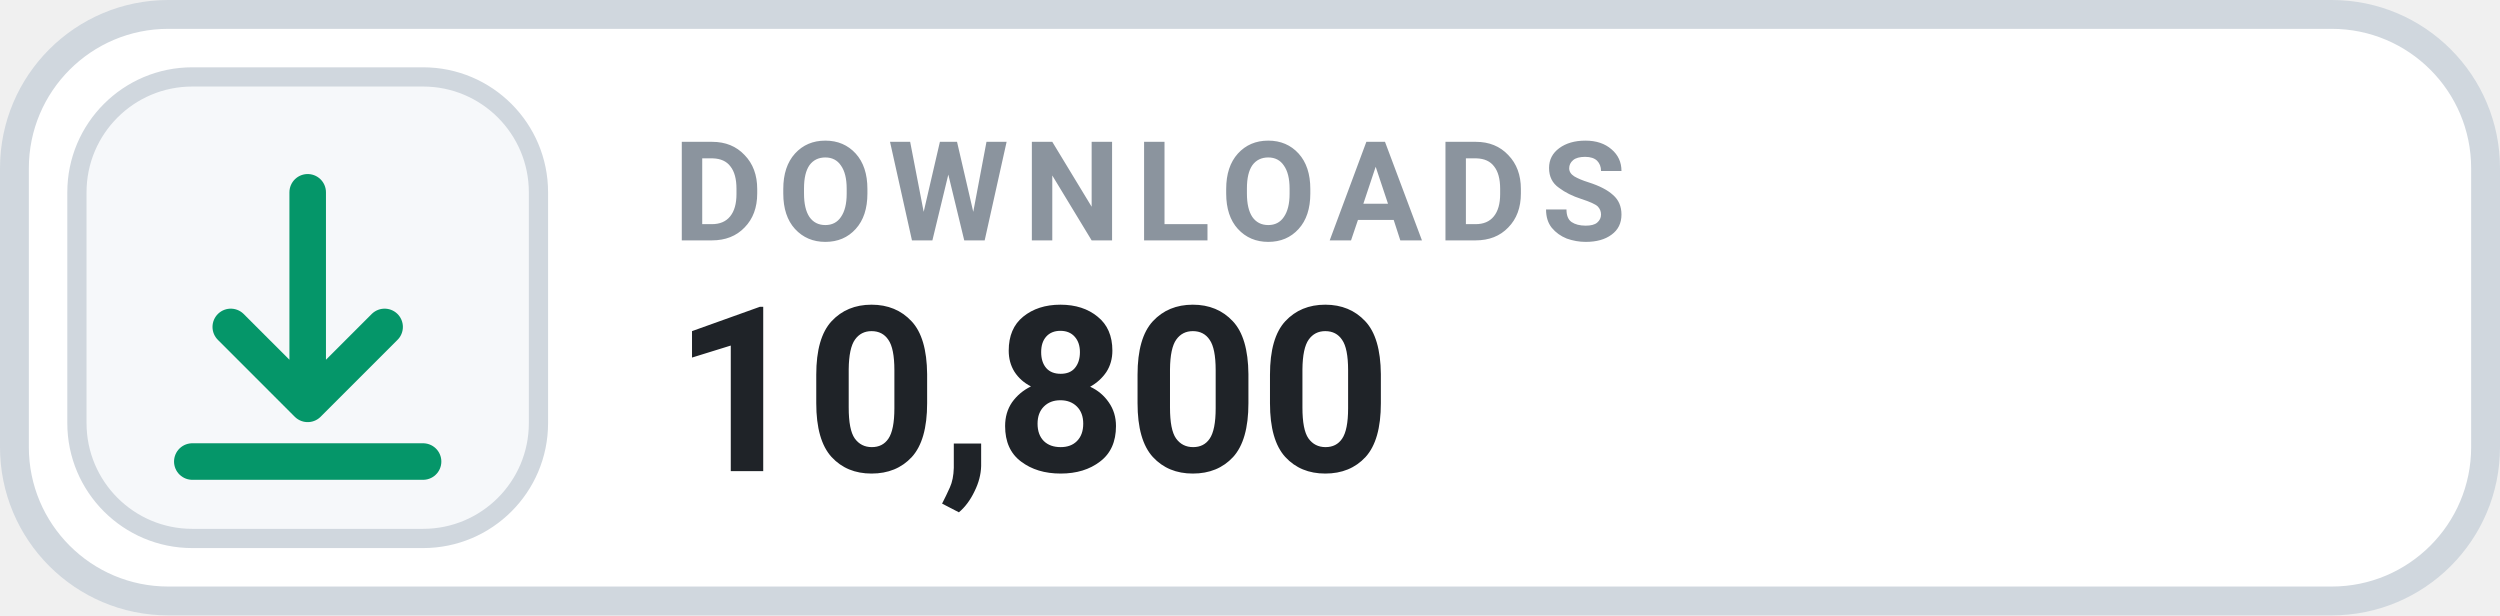
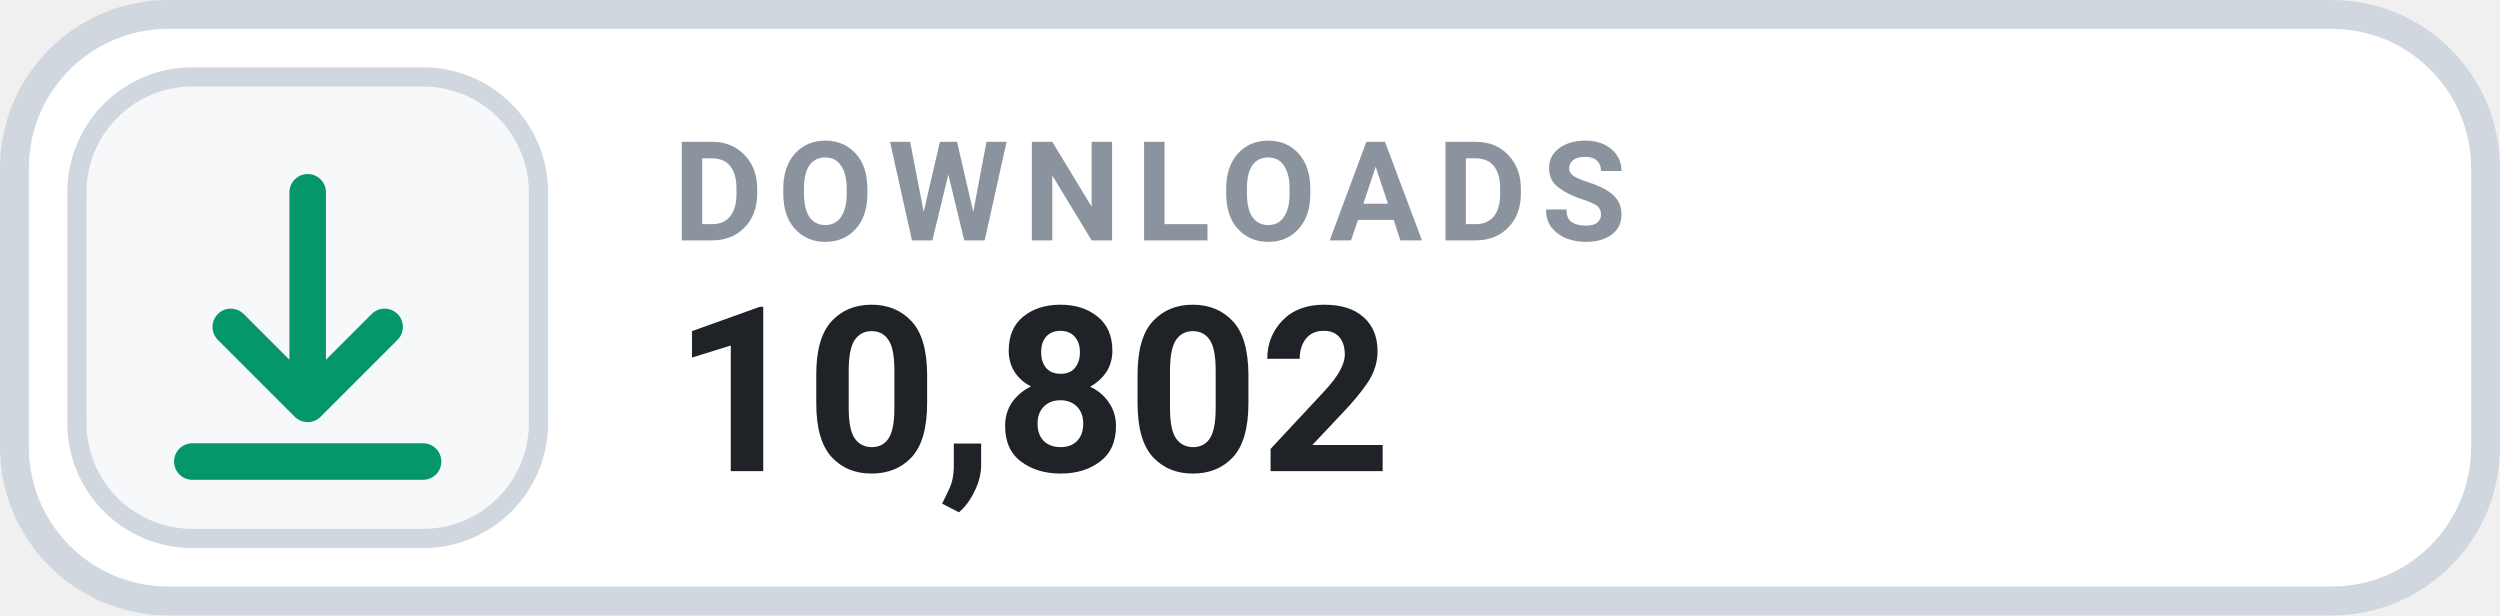
- <svg xmlns="http://www.w3.org/2000/svg" width="130" height="32" viewBox="0 0 130 32" role="img" aria-label="DOWNLOADS 10,800">
+ <svg xmlns="http://www.w3.org/2000/svg" width="130" height="32" viewBox="0 0 130 32" role="img" aria-label="DOWNLOADS 10,802">
  <rect x=".75" y=".75" width="128.5" height="30.5" rx="8" fill="#FFFFFF" stroke="#D0D7DE" stroke-width="1.5" />
  <rect x="4" y="4" width="24" height="24" rx="6" fill="#F6F8FA" stroke="#D0D7DE" stroke-width="1" />
  <g transform="translate(16 16)" style="color:#059669;">
    <path d="M0 -6 v11 m0 0 l4 -4 m-4 4 l-4 -4 M-6 8 h12" fill="none" stroke="currentColor" stroke-width="1.9" stroke-linecap="round" stroke-linejoin="round" />
  </g>
  <text x="35" y="12.5" fill="#8B949E" font-family="-apple-system,BlinkMacSystemFont,'Segoe UI',Roboto,Helvetica,Arial,sans-serif" font-size="7.2" font-weight="700" letter-spacing=".75">DOWNLOADS</text>
-   <text x="35" y="24.5" fill="#1F2328" font-family="-apple-system,BlinkMacSystemFont,'Segoe UI',Roboto,Helvetica,Arial,sans-serif" font-size="12" font-weight="700">10,800</text>
+   <text x="35" y="24.5" fill="#1F2328" font-family="-apple-system,BlinkMacSystemFont,'Segoe UI',Roboto,Helvetica,Arial,sans-serif" font-size="12" font-weight="700">10,802</text>
</svg>
